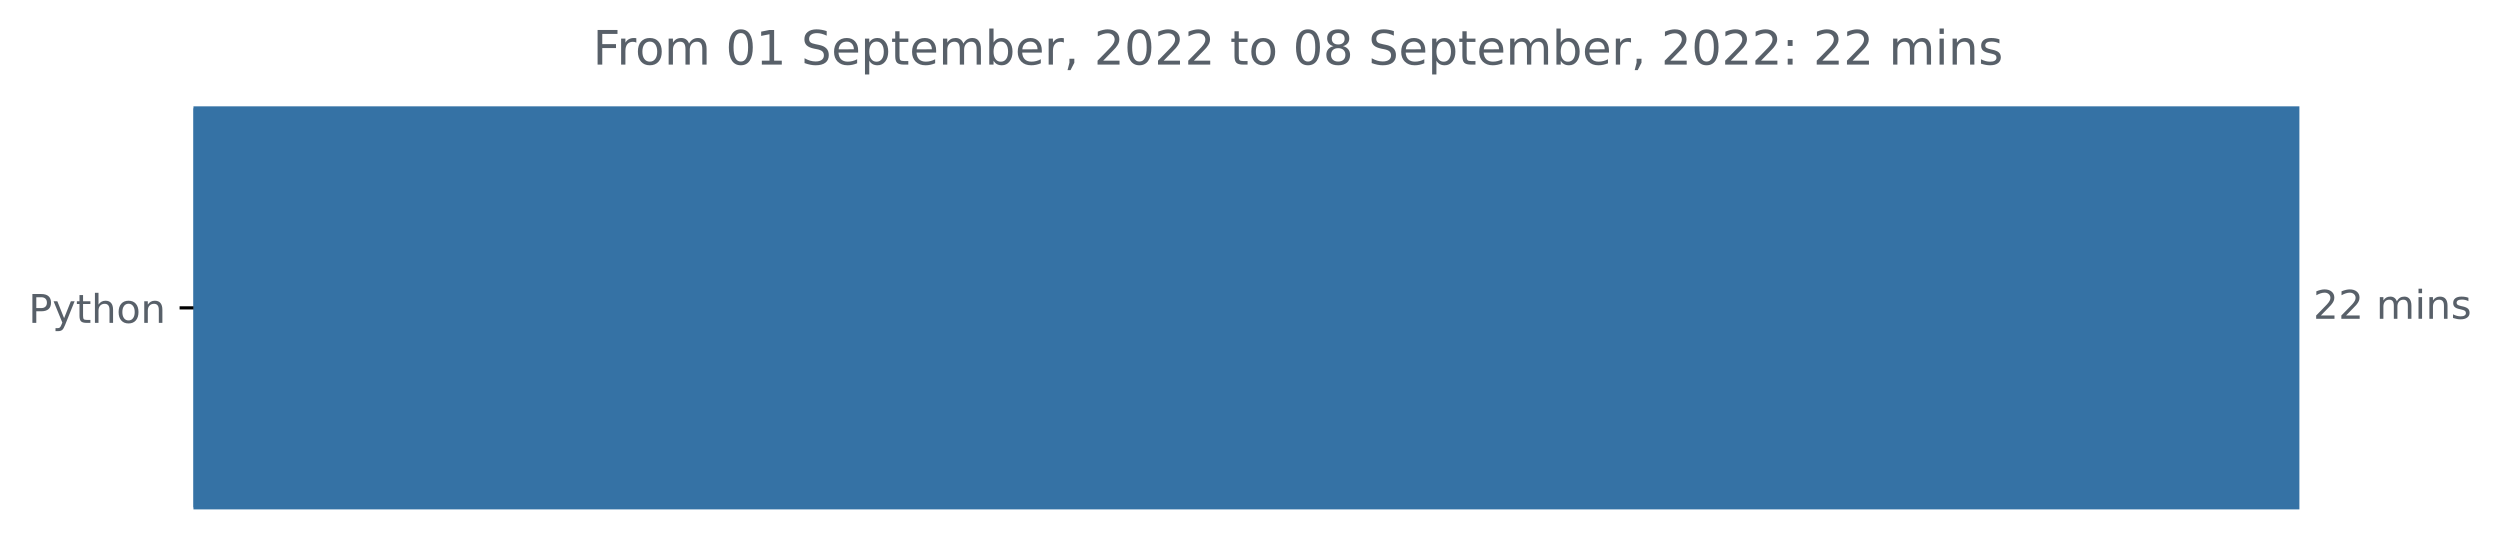
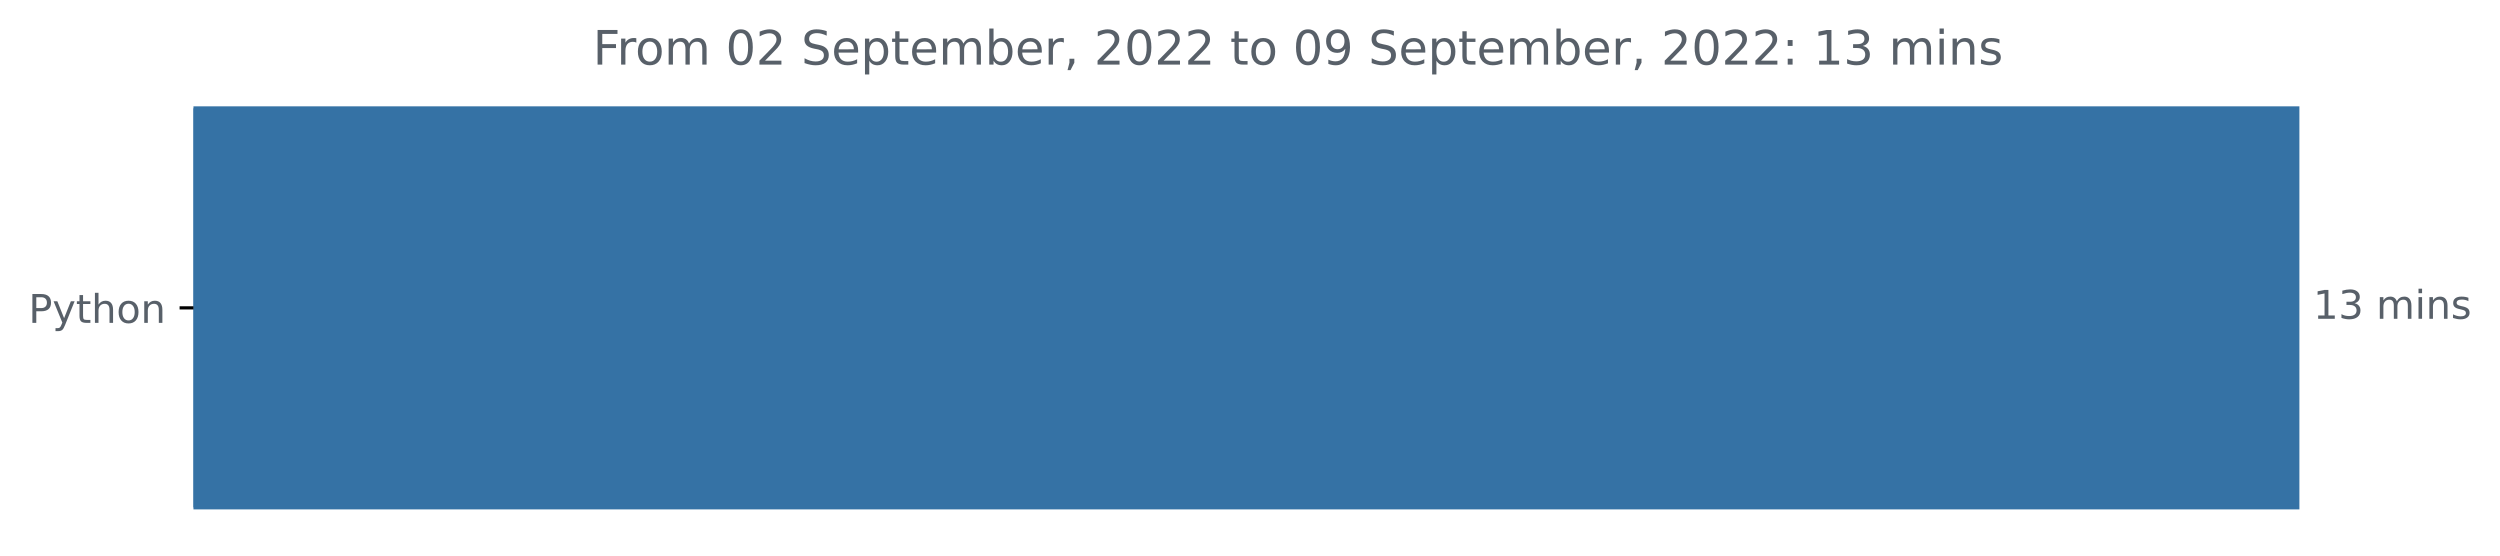
<svg xmlns="http://www.w3.org/2000/svg" xmlns:xlink="http://www.w3.org/1999/xlink" width="631.46pt" height="140.398pt" viewBox="0 0 631.46 140.398" version="1.1">
  <defs>
    <style type="text/css">*{stroke-linejoin: round; stroke-linecap: butt}</style>
  </defs>
  <g id="figure_1">
    <g id="patch_1">
      <path d="M 0 140.398  L 631.46 140.398  L 631.46 0  L 0 0  L 0 140.398  z " style="fill: none" />
    </g>
    <g id="axes_1">
      <g id="patch_2">
-         <path d="M 48.862 27.358  L 580.291 27.358  L 580.291 128.158  L 48.862 128.158  z " clip-path="url(#p7bc34dc890)" style="fill: #3572a5; stroke: #3572a5; stroke-linejoin: miter" />
+         <path d="M 48.862 27.358  L 580.291 27.358  L 580.291 128.158  L 48.862 128.158  z " clip-path="url(#p22904ba12c)" style="fill: #3572a5; stroke: #3572a5; stroke-linejoin: miter" />
      </g>
      <g id="matplotlib.axis_1" />
      <g id="matplotlib.axis_2">
        <g id="ytick_1">
          <g id="line2d_1">
            <defs>
-               <path id="md218e2ba78" d="M 0 0  L -3.5 0  " style="stroke: #000000; stroke-width: 0.8" />
+               <path id="m003d618674" d="M 0 0  L -3.5 0  " style="stroke: #000000; stroke-width: 0.8" />
            </defs>
            <g>
-               <use xlink:href="#md218e2ba78" x="48.862" y="77.758" style="stroke: #000000; stroke-width: 0.8" />
+               <use xlink:href="#m003d618674" x="48.862" y="77.758" style="stroke: #000000; stroke-width: 0.8" />
            </g>
          </g>
          <g id="text_1">
            <g style="fill: #586069" transform="translate(7.2 81.55734)scale(0.1 -0.1)">
              <defs>
                <path id="DejaVuSans-50" d="M 1259 4147  L 1259 2394  L 2053 2394  Q 2494 2394 2734 2622  Q 2975 2850 2975 3272  Q 2975 3691 2734 3919  Q 2494 4147 2053 4147  L 1259 4147  z M 628 4666  L 2053 4666  Q 2838 4666 3239 4311  Q 3641 3956 3641 3272  Q 3641 2581 3239 2228  Q 2838 1875 2053 1875  L 1259 1875  L 1259 0  L 628 0  L 628 4666  z " transform="scale(0.015625)" />
                <path id="DejaVuSans-79" d="M 2059 -325  Q 1816 -950 1584 -1140  Q 1353 -1331 966 -1331  L 506 -1331  L 506 -850  L 844 -850  Q 1081 -850 1212 -737  Q 1344 -625 1503 -206  L 1606 56  L 191 3500  L 800 3500  L 1894 763  L 2988 3500  L 3597 3500  L 2059 -325  z " transform="scale(0.015625)" />
                <path id="DejaVuSans-74" d="M 1172 4494  L 1172 3500  L 2356 3500  L 2356 3053  L 1172 3053  L 1172 1153  Q 1172 725 1289 603  Q 1406 481 1766 481  L 2356 481  L 2356 0  L 1766 0  Q 1100 0 847 248  Q 594 497 594 1153  L 594 3053  L 172 3053  L 172 3500  L 594 3500  L 594 4494  L 1172 4494  z " transform="scale(0.015625)" />
                <path id="DejaVuSans-68" d="M 3513 2113  L 3513 0  L 2938 0  L 2938 2094  Q 2938 2591 2744 2837  Q 2550 3084 2163 3084  Q 1697 3084 1428 2787  Q 1159 2491 1159 1978  L 1159 0  L 581 0  L 581 4863  L 1159 4863  L 1159 2956  Q 1366 3272 1645 3428  Q 1925 3584 2291 3584  Q 2894 3584 3203 3211  Q 3513 2838 3513 2113  z " transform="scale(0.015625)" />
                <path id="DejaVuSans-6f" d="M 1959 3097  Q 1497 3097 1228 2736  Q 959 2375 959 1747  Q 959 1119 1226 758  Q 1494 397 1959 397  Q 2419 397 2687 759  Q 2956 1122 2956 1747  Q 2956 2369 2687 2733  Q 2419 3097 1959 3097  z M 1959 3584  Q 2709 3584 3137 3096  Q 3566 2609 3566 1747  Q 3566 888 3137 398  Q 2709 -91 1959 -91  Q 1206 -91 779 398  Q 353 888 353 1747  Q 353 2609 779 3096  Q 1206 3584 1959 3584  z " transform="scale(0.015625)" />
                <path id="DejaVuSans-6e" d="M 3513 2113  L 3513 0  L 2938 0  L 2938 2094  Q 2938 2591 2744 2837  Q 2550 3084 2163 3084  Q 1697 3084 1428 2787  Q 1159 2491 1159 1978  L 1159 0  L 581 0  L 581 3500  L 1159 3500  L 1159 2956  Q 1366 3272 1645 3428  Q 1925 3584 2291 3584  Q 2894 3584 3203 3211  Q 3513 2838 3513 2113  z " transform="scale(0.015625)" />
              </defs>
              <use xlink:href="#DejaVuSans-50" />
              <use xlink:href="#DejaVuSans-79" x="60.303" />
              <use xlink:href="#DejaVuSans-74" x="119.482" />
              <use xlink:href="#DejaVuSans-68" x="158.691" />
              <use xlink:href="#DejaVuSans-6f" x="222.07" />
              <use xlink:href="#DejaVuSans-6e" x="283.252" />
            </g>
          </g>
        </g>
      </g>
      <g id="text_2">
        <g style="fill: #586069" transform="translate(584.2911 80.5175)scale(0.1 -0.1)">
          <defs>
-             <path id="DejaVuSans-32" d="M 1228 531  L 3431 531  L 3431 0  L 469 0  L 469 531  Q 828 903 1448 1529  Q 2069 2156 2228 2338  Q 2531 2678 2651 2914  Q 2772 3150 2772 3378  Q 2772 3750 2511 3984  Q 2250 4219 1831 4219  Q 1534 4219 1204 4116  Q 875 4013 500 3803  L 500 4441  Q 881 4594 1212 4672  Q 1544 4750 1819 4750  Q 2544 4750 2975 4387  Q 3406 4025 3406 3419  Q 3406 3131 3298 2873  Q 3191 2616 2906 2266  Q 2828 2175 2409 1742  Q 1991 1309 1228 531  z " transform="scale(0.015625)" />
+             <path id="DejaVuSans-31" d="M 794 531  L 1825 531  L 1825 4091  L 703 3866  L 703 4441  L 1819 4666  L 2450 4666  L 2450 531  L 3481 531  L 3481 0  L 794 0  L 794 531  z " transform="scale(0.015625)" />
+             <path id="DejaVuSans-33" d="M 2597 2516  Q 3050 2419 3304 2112  Q 3559 1806 3559 1356  Q 3559 666 3084 287  Q 2609 -91 1734 -91  Q 1441 -91 1130 -33  Q 819 25 488 141  L 488 750  Q 750 597 1062 519  Q 1375 441 1716 441  Q 2309 441 2620 675  Q 2931 909 2931 1356  Q 2931 1769 2642 2001  Q 2353 2234 1838 2234  L 1294 2234  L 1294 2753  L 1863 2753  Q 2328 2753 2575 2939  Q 2822 3125 2822 3475  Q 2822 3834 2567 4026  Q 2313 4219 1838 4219  Q 1578 4219 1281 4162  Q 984 4106 628 3988  L 628 4550  Q 988 4650 1302 4700  Q 1616 4750 1894 4750  Q 2613 4750 3031 4423  Q 3450 4097 3450 3541  Q 3450 3153 3228 2886  Q 3006 2619 2597 2516  z " transform="scale(0.015625)" />
            <path id="DejaVuSans-20" transform="scale(0.015625)" />
            <path id="DejaVuSans-6d" d="M 3328 2828  Q 3544 3216 3844 3400  Q 4144 3584 4550 3584  Q 5097 3584 5394 3201  Q 5691 2819 5691 2113  L 5691 0  L 5113 0  L 5113 2094  Q 5113 2597 4934 2840  Q 4756 3084 4391 3084  Q 3944 3084 3684 2787  Q 3425 2491 3425 1978  L 3425 0  L 2847 0  L 2847 2094  Q 2847 2600 2669 2842  Q 2491 3084 2119 3084  Q 1678 3084 1418 2786  Q 1159 2488 1159 1978  L 1159 0  L 581 0  L 581 3500  L 1159 3500  L 1159 2956  Q 1356 3278 1631 3431  Q 1906 3584 2284 3584  Q 2666 3584 2933 3390  Q 3200 3197 3328 2828  z " transform="scale(0.015625)" />
            <path id="DejaVuSans-69" d="M 603 3500  L 1178 3500  L 1178 0  L 603 0  L 603 3500  z M 603 4863  L 1178 4863  L 1178 4134  L 603 4134  L 603 4863  z " transform="scale(0.015625)" />
            <path id="DejaVuSans-73" d="M 2834 3397  L 2834 2853  Q 2591 2978 2328 3040  Q 2066 3103 1784 3103  Q 1356 3103 1142 2972  Q 928 2841 928 2578  Q 928 2378 1081 2264  Q 1234 2150 1697 2047  L 1894 2003  Q 2506 1872 2764 1633  Q 3022 1394 3022 966  Q 3022 478 2636 193  Q 2250 -91 1575 -91  Q 1294 -91 989 -36  Q 684 19 347 128  L 347 722  Q 666 556 975 473  Q 1284 391 1588 391  Q 1994 391 2212 530  Q 2431 669 2431 922  Q 2431 1156 2273 1281  Q 2116 1406 1581 1522  L 1381 1569  Q 847 1681 609 1914  Q 372 2147 372 2553  Q 372 3047 722 3315  Q 1072 3584 1716 3584  Q 2034 3584 2315 3537  Q 2597 3491 2834 3397  z " transform="scale(0.015625)" />
          </defs>
-           <use xlink:href="#DejaVuSans-32" />
-           <use xlink:href="#DejaVuSans-32" x="63.623" />
+           <use xlink:href="#DejaVuSans-31" />
+           <use xlink:href="#DejaVuSans-33" x="63.623" />
          <use xlink:href="#DejaVuSans-20" x="127.246" />
          <use xlink:href="#DejaVuSans-6d" x="159.033" />
          <use xlink:href="#DejaVuSans-69" x="256.445" />
          <use xlink:href="#DejaVuSans-6e" x="284.229" />
          <use xlink:href="#DejaVuSans-73" x="347.607" />
        </g>
      </g>
      <g id="text_3">
        <g style="fill: #586069" transform="translate(149.7628 16.31812)scale(0.12 -0.12)">
          <defs>
            <path id="DejaVuSans-46" d="M 628 4666  L 3309 4666  L 3309 4134  L 1259 4134  L 1259 2759  L 3109 2759  L 3109 2228  L 1259 2228  L 1259 0  L 628 0  L 628 4666  z " transform="scale(0.015625)" />
            <path id="DejaVuSans-72" d="M 2631 2963  Q 2534 3019 2420 3045  Q 2306 3072 2169 3072  Q 1681 3072 1420 2755  Q 1159 2438 1159 1844  L 1159 0  L 581 0  L 581 3500  L 1159 3500  L 1159 2956  Q 1341 3275 1631 3429  Q 1922 3584 2338 3584  Q 2397 3584 2469 3576  Q 2541 3569 2628 3553  L 2631 2963  z " transform="scale(0.015625)" />
            <path id="DejaVuSans-30" d="M 2034 4250  Q 1547 4250 1301 3770  Q 1056 3291 1056 2328  Q 1056 1369 1301 889  Q 1547 409 2034 409  Q 2525 409 2770 889  Q 3016 1369 3016 2328  Q 3016 3291 2770 3770  Q 2525 4250 2034 4250  z M 2034 4750  Q 2819 4750 3233 4129  Q 3647 3509 3647 2328  Q 3647 1150 3233 529  Q 2819 -91 2034 -91  Q 1250 -91 836 529  Q 422 1150 422 2328  Q 422 3509 836 4129  Q 1250 4750 2034 4750  z " transform="scale(0.015625)" />
-             <path id="DejaVuSans-31" d="M 794 531  L 1825 531  L 1825 4091  L 703 3866  L 703 4441  L 1819 4666  L 2450 4666  L 2450 531  L 3481 531  L 3481 0  L 794 0  L 794 531  z " transform="scale(0.015625)" />
+             <path id="DejaVuSans-32" d="M 1228 531  L 3431 531  L 3431 0  L 469 0  L 469 531  Q 828 903 1448 1529  Q 2069 2156 2228 2338  Q 2531 2678 2651 2914  Q 2772 3150 2772 3378  Q 2772 3750 2511 3984  Q 2250 4219 1831 4219  Q 1534 4219 1204 4116  Q 875 4013 500 3803  L 500 4441  Q 881 4594 1212 4672  Q 1544 4750 1819 4750  Q 2544 4750 2975 4387  Q 3406 4025 3406 3419  Q 3406 3131 3298 2873  Q 3191 2616 2906 2266  Q 2828 2175 2409 1742  Q 1991 1309 1228 531  z " transform="scale(0.015625)" />
            <path id="DejaVuSans-53" d="M 3425 4513  L 3425 3897  Q 3066 4069 2747 4153  Q 2428 4238 2131 4238  Q 1616 4238 1336 4038  Q 1056 3838 1056 3469  Q 1056 3159 1242 3001  Q 1428 2844 1947 2747  L 2328 2669  Q 3034 2534 3370 2195  Q 3706 1856 3706 1288  Q 3706 609 3251 259  Q 2797 -91 1919 -91  Q 1588 -91 1214 -16  Q 841 59 441 206  L 441 856  Q 825 641 1194 531  Q 1563 422 1919 422  Q 2459 422 2753 634  Q 3047 847 3047 1241  Q 3047 1584 2836 1778  Q 2625 1972 2144 2069  L 1759 2144  Q 1053 2284 737 2584  Q 422 2884 422 3419  Q 422 4038 858 4394  Q 1294 4750 2059 4750  Q 2388 4750 2728 4690  Q 3069 4631 3425 4513  z " transform="scale(0.015625)" />
            <path id="DejaVuSans-65" d="M 3597 1894  L 3597 1613  L 953 1613  Q 991 1019 1311 708  Q 1631 397 2203 397  Q 2534 397 2845 478  Q 3156 559 3463 722  L 3463 178  Q 3153 47 2828 -22  Q 2503 -91 2169 -91  Q 1331 -91 842 396  Q 353 884 353 1716  Q 353 2575 817 3079  Q 1281 3584 2069 3584  Q 2775 3584 3186 3129  Q 3597 2675 3597 1894  z M 3022 2063  Q 3016 2534 2758 2815  Q 2500 3097 2075 3097  Q 1594 3097 1305 2825  Q 1016 2553 972 2059  L 3022 2063  z " transform="scale(0.015625)" />
            <path id="DejaVuSans-70" d="M 1159 525  L 1159 -1331  L 581 -1331  L 581 3500  L 1159 3500  L 1159 2969  Q 1341 3281 1617 3432  Q 1894 3584 2278 3584  Q 2916 3584 3314 3078  Q 3713 2572 3713 1747  Q 3713 922 3314 415  Q 2916 -91 2278 -91  Q 1894 -91 1617 61  Q 1341 213 1159 525  z M 3116 1747  Q 3116 2381 2855 2742  Q 2594 3103 2138 3103  Q 1681 3103 1420 2742  Q 1159 2381 1159 1747  Q 1159 1113 1420 752  Q 1681 391 2138 391  Q 2594 391 2855 752  Q 3116 1113 3116 1747  z " transform="scale(0.015625)" />
            <path id="DejaVuSans-62" d="M 3116 1747  Q 3116 2381 2855 2742  Q 2594 3103 2138 3103  Q 1681 3103 1420 2742  Q 1159 2381 1159 1747  Q 1159 1113 1420 752  Q 1681 391 2138 391  Q 2594 391 2855 752  Q 3116 1113 3116 1747  z M 1159 2969  Q 1341 3281 1617 3432  Q 1894 3584 2278 3584  Q 2916 3584 3314 3078  Q 3713 2572 3713 1747  Q 3713 922 3314 415  Q 2916 -91 2278 -91  Q 1894 -91 1617 61  Q 1341 213 1159 525  L 1159 0  L 581 0  L 581 4863  L 1159 4863  L 1159 2969  z " transform="scale(0.015625)" />
            <path id="DejaVuSans-2c" d="M 750 794  L 1409 794  L 1409 256  L 897 -744  L 494 -744  L 750 256  L 750 794  z " transform="scale(0.015625)" />
-             <path id="DejaVuSans-38" d="M 2034 2216  Q 1584 2216 1326 1975  Q 1069 1734 1069 1313  Q 1069 891 1326 650  Q 1584 409 2034 409  Q 2484 409 2743 651  Q 3003 894 3003 1313  Q 3003 1734 2745 1975  Q 2488 2216 2034 2216  z M 1403 2484  Q 997 2584 770 2862  Q 544 3141 544 3541  Q 544 4100 942 4425  Q 1341 4750 2034 4750  Q 2731 4750 3128 4425  Q 3525 4100 3525 3541  Q 3525 3141 3298 2862  Q 3072 2584 2669 2484  Q 3125 2378 3379 2068  Q 3634 1759 3634 1313  Q 3634 634 3220 271  Q 2806 -91 2034 -91  Q 1263 -91 848 271  Q 434 634 434 1313  Q 434 1759 690 2068  Q 947 2378 1403 2484  z M 1172 3481  Q 1172 3119 1398 2916  Q 1625 2713 2034 2713  Q 2441 2713 2670 2916  Q 2900 3119 2900 3481  Q 2900 3844 2670 4047  Q 2441 4250 2034 4250  Q 1625 4250 1398 4047  Q 1172 3844 1172 3481  z " transform="scale(0.015625)" />
+             <path id="DejaVuSans-39" d="M 703 97  L 703 672  Q 941 559 1184 500  Q 1428 441 1663 441  Q 2288 441 2617 861  Q 2947 1281 2994 2138  Q 2813 1869 2534 1725  Q 2256 1581 1919 1581  Q 1219 1581 811 2004  Q 403 2428 403 3163  Q 403 3881 828 4315  Q 1253 4750 1959 4750  Q 2769 4750 3195 4129  Q 3622 3509 3622 2328  Q 3622 1225 3098 567  Q 2575 -91 1691 -91  Q 1453 -91 1209 -44  Q 966 3 703 97  z M 1959 2075  Q 2384 2075 2632 2365  Q 2881 2656 2881 3163  Q 2881 3666 2632 3958  Q 2384 4250 1959 4250  Q 1534 4250 1286 3958  Q 1038 3666 1038 3163  Q 1038 2656 1286 2365  Q 1534 2075 1959 2075  z " transform="scale(0.015625)" />
            <path id="DejaVuSans-3a" d="M 750 794  L 1409 794  L 1409 0  L 750 0  L 750 794  z M 750 3309  L 1409 3309  L 1409 2516  L 750 2516  L 750 3309  z " transform="scale(0.015625)" />
          </defs>
          <use xlink:href="#DejaVuSans-46" />
          <use xlink:href="#DejaVuSans-72" x="50.27" />
          <use xlink:href="#DejaVuSans-6f" x="89.133" />
          <use xlink:href="#DejaVuSans-6d" x="150.314" />
          <use xlink:href="#DejaVuSans-20" x="247.727" />
          <use xlink:href="#DejaVuSans-30" x="279.514" />
-           <use xlink:href="#DejaVuSans-31" x="343.137" />
+           <use xlink:href="#DejaVuSans-32" x="343.137" />
          <use xlink:href="#DejaVuSans-20" x="406.76" />
          <use xlink:href="#DejaVuSans-53" x="438.547" />
          <use xlink:href="#DejaVuSans-65" x="502.023" />
          <use xlink:href="#DejaVuSans-70" x="563.547" />
          <use xlink:href="#DejaVuSans-74" x="627.023" />
          <use xlink:href="#DejaVuSans-65" x="666.232" />
          <use xlink:href="#DejaVuSans-6d" x="727.756" />
          <use xlink:href="#DejaVuSans-62" x="825.168" />
          <use xlink:href="#DejaVuSans-65" x="888.645" />
          <use xlink:href="#DejaVuSans-72" x="950.168" />
          <use xlink:href="#DejaVuSans-2c" x="991.281" />
          <use xlink:href="#DejaVuSans-20" x="1023.068" />
          <use xlink:href="#DejaVuSans-32" x="1054.855" />
          <use xlink:href="#DejaVuSans-30" x="1118.479" />
          <use xlink:href="#DejaVuSans-32" x="1182.102" />
          <use xlink:href="#DejaVuSans-32" x="1245.725" />
          <use xlink:href="#DejaVuSans-20" x="1309.348" />
          <use xlink:href="#DejaVuSans-74" x="1341.135" />
          <use xlink:href="#DejaVuSans-6f" x="1380.344" />
          <use xlink:href="#DejaVuSans-20" x="1441.525" />
          <use xlink:href="#DejaVuSans-30" x="1473.312" />
-           <use xlink:href="#DejaVuSans-38" x="1536.936" />
+           <use xlink:href="#DejaVuSans-39" x="1536.936" />
          <use xlink:href="#DejaVuSans-20" x="1600.559" />
          <use xlink:href="#DejaVuSans-53" x="1632.346" />
          <use xlink:href="#DejaVuSans-65" x="1695.822" />
          <use xlink:href="#DejaVuSans-70" x="1757.346" />
          <use xlink:href="#DejaVuSans-74" x="1820.822" />
          <use xlink:href="#DejaVuSans-65" x="1860.031" />
          <use xlink:href="#DejaVuSans-6d" x="1921.555" />
          <use xlink:href="#DejaVuSans-62" x="2018.967" />
          <use xlink:href="#DejaVuSans-65" x="2082.443" />
          <use xlink:href="#DejaVuSans-72" x="2143.967" />
          <use xlink:href="#DejaVuSans-2c" x="2185.08" />
          <use xlink:href="#DejaVuSans-20" x="2216.867" />
          <use xlink:href="#DejaVuSans-32" x="2248.654" />
          <use xlink:href="#DejaVuSans-30" x="2312.277" />
          <use xlink:href="#DejaVuSans-32" x="2375.9" />
          <use xlink:href="#DejaVuSans-32" x="2439.523" />
          <use xlink:href="#DejaVuSans-3a" x="2503.146" />
          <use xlink:href="#DejaVuSans-20" x="2536.838" />
-           <use xlink:href="#DejaVuSans-32" x="2568.625" />
-           <use xlink:href="#DejaVuSans-32" x="2632.248" />
+           <use xlink:href="#DejaVuSans-31" x="2568.625" />
+           <use xlink:href="#DejaVuSans-33" x="2632.248" />
          <use xlink:href="#DejaVuSans-20" x="2695.871" />
          <use xlink:href="#DejaVuSans-6d" x="2727.658" />
          <use xlink:href="#DejaVuSans-69" x="2825.07" />
          <use xlink:href="#DejaVuSans-6e" x="2852.854" />
          <use xlink:href="#DejaVuSans-73" x="2916.232" />
        </g>
      </g>
    </g>
  </g>
  <defs>
-     <clipPath id="p7bc34dc890">
+     <clipPath id="p22904ba12c">
      <rect x="48.862" y="22.318" width="558" height="110.88" />
    </clipPath>
  </defs>
</svg>
